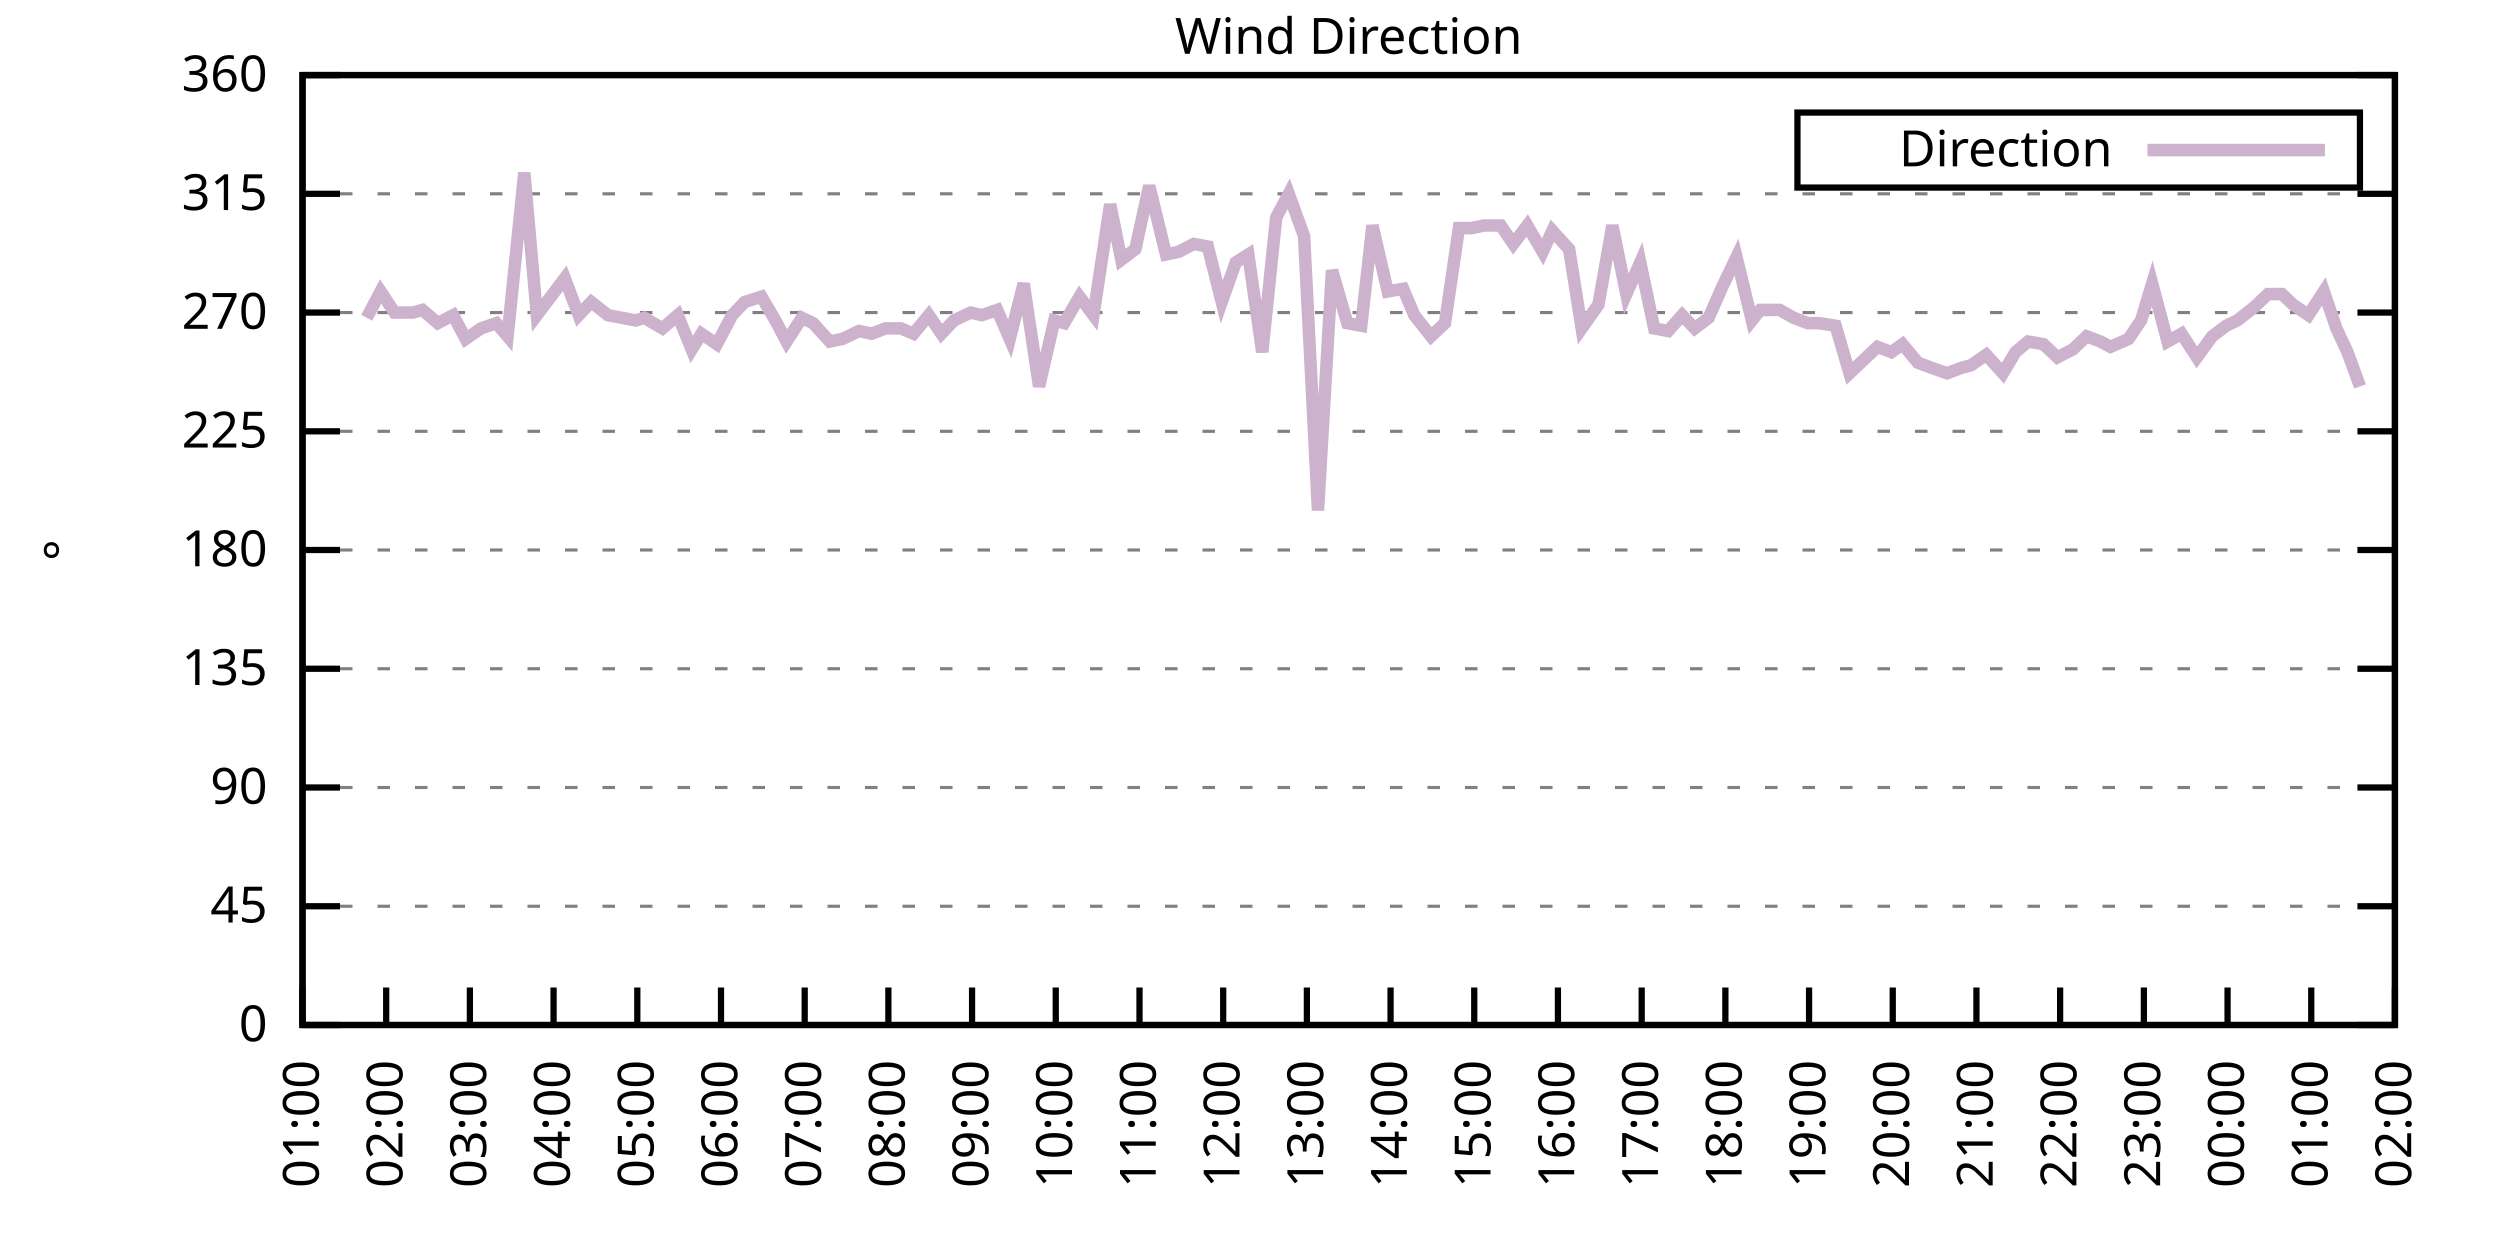
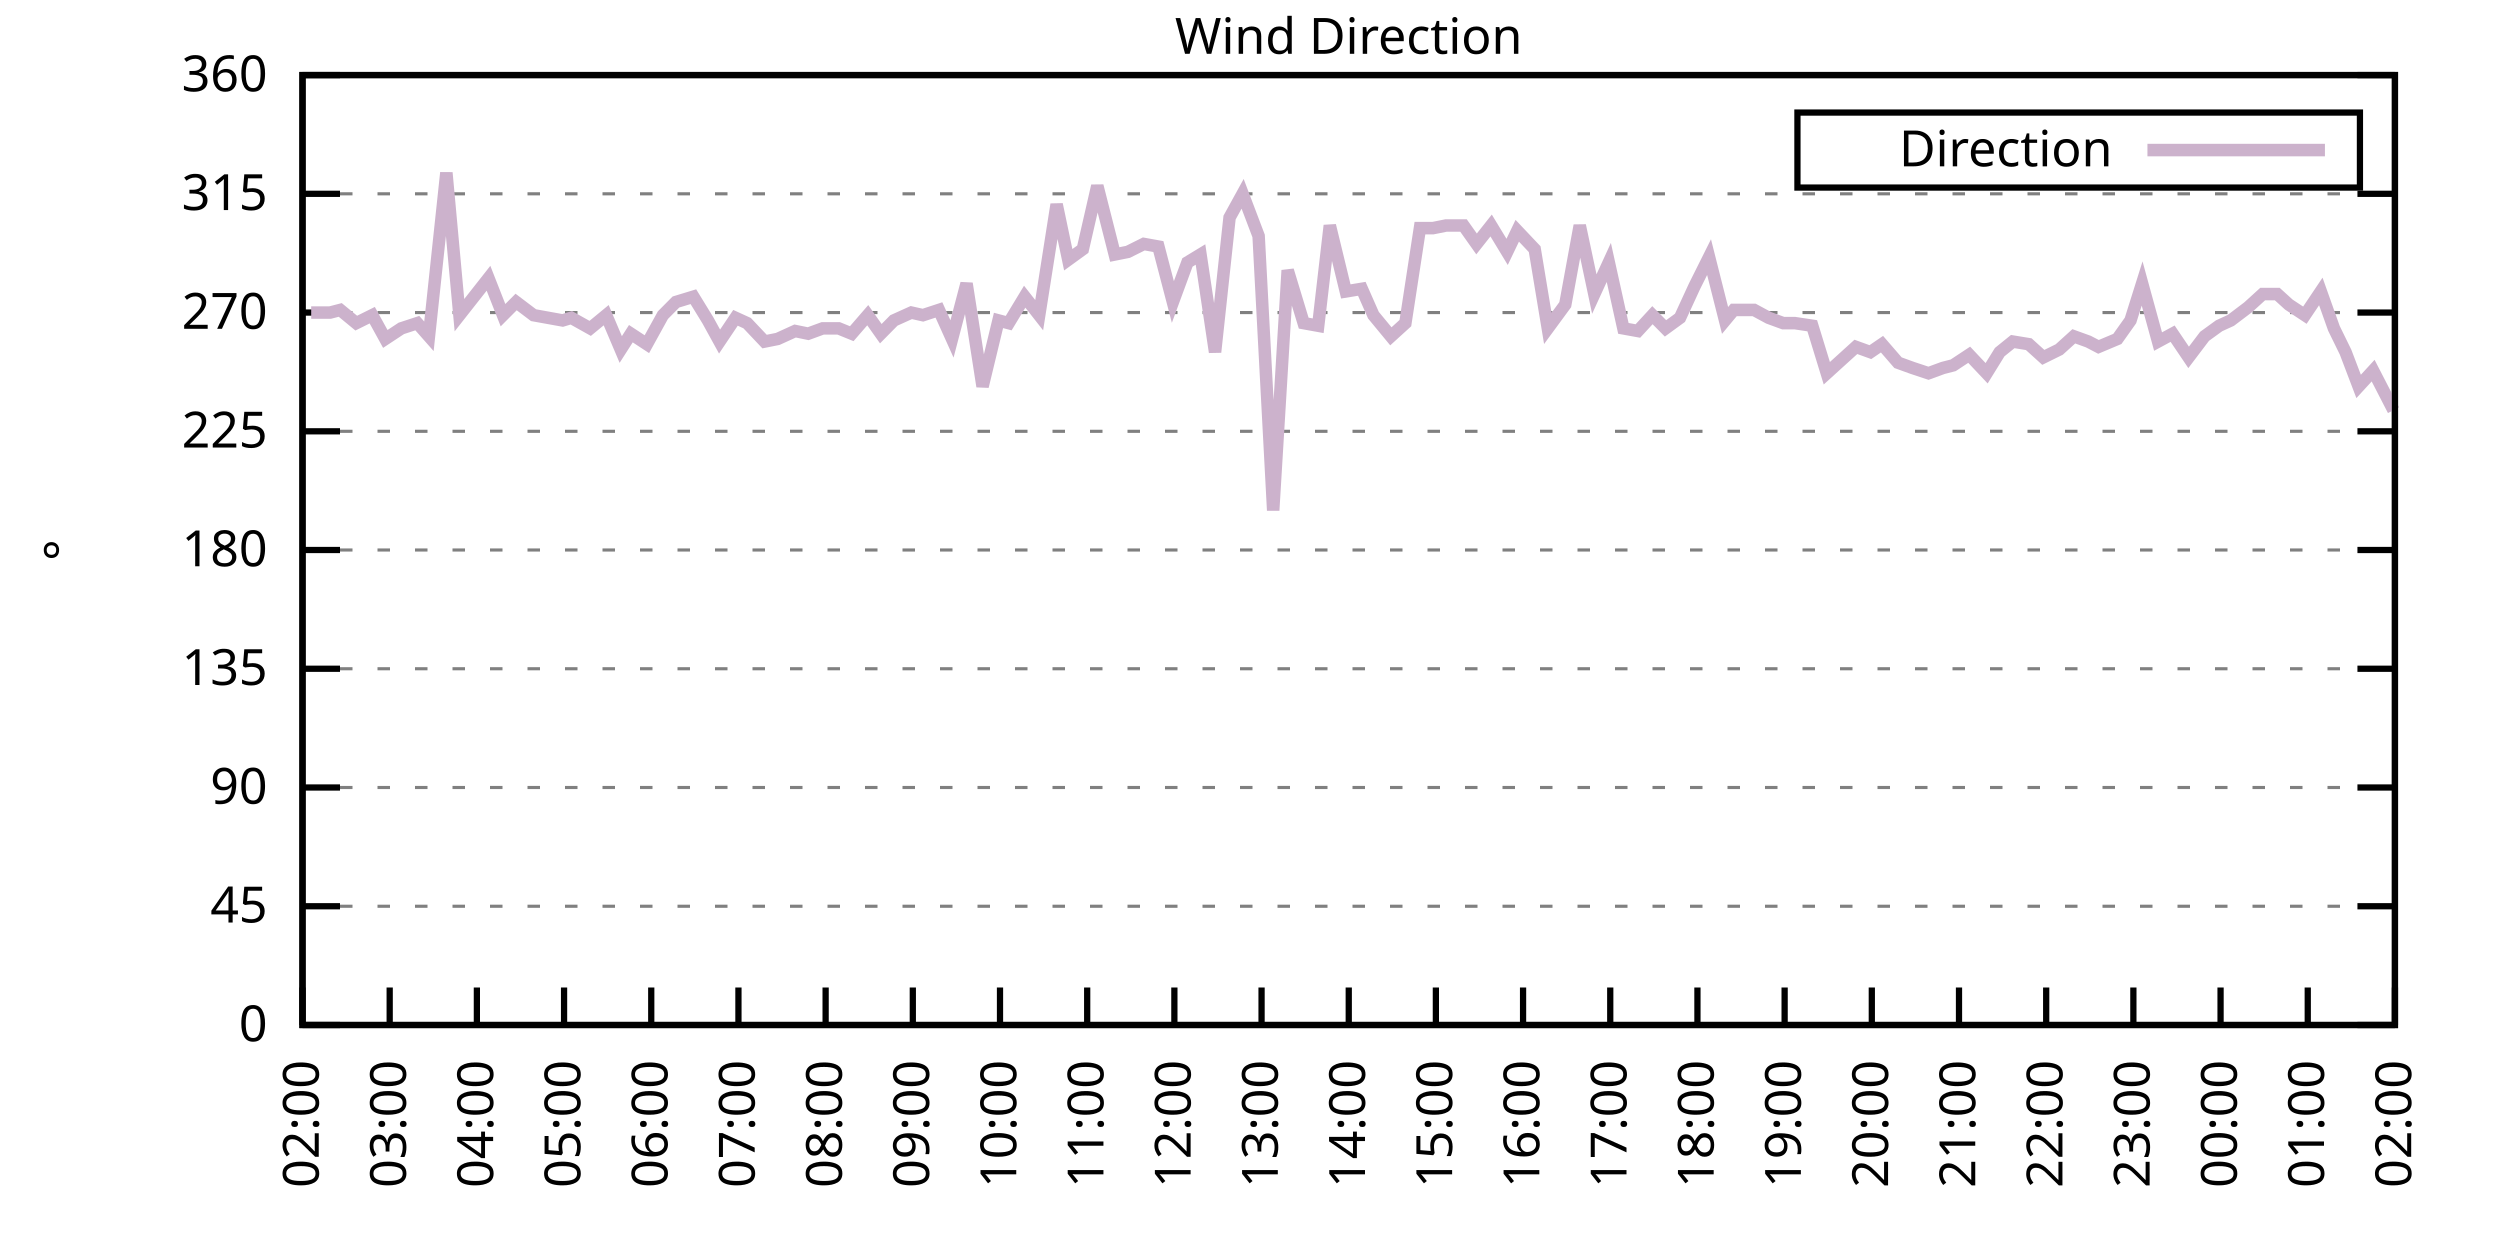
<svg xmlns="http://www.w3.org/2000/svg" xmlns:xlink="http://www.w3.org/1999/xlink" width="400" height="200" viewBox="0 0 400 200">
  <g id="gnuplot_canvas">
    <rect x="0" y="0" width="400" height="200" fill="none" />
    <defs>
      <circle id="gpDot" r="0.5" stroke-width="0.5" stroke="currentColor" />
      <path id="gpPt0" stroke-width="0.333" stroke="currentColor" d="M-1,0 h2 M0,-1 v2" />
      <path id="gpPt1" stroke-width="0.333" stroke="currentColor" d="M-1,-1 L1,1 M1,-1 L-1,1" />
      <path id="gpPt2" stroke-width="0.333" stroke="currentColor" d="M-1,0 L1,0 M0,-1 L0,1 M-1,-1 L1,1 M-1,1 L1,-1" />
      <rect id="gpPt3" stroke-width="0.333" stroke="currentColor" x="-1" y="-1" width="2" height="2" />
      <rect id="gpPt4" stroke-width="0.333" stroke="currentColor" fill="currentColor" x="-1" y="-1" width="2" height="2" />
      <circle id="gpPt5" stroke-width="0.333" stroke="currentColor" cx="0" cy="0" r="1" />
      <use xlink:href="#gpPt5" id="gpPt6" fill="currentColor" stroke="none" />
      <path id="gpPt7" stroke-width="0.333" stroke="currentColor" d="M0,-1.33 L-1.33,0.67 L1.33,0.67 z" />
      <use xlink:href="#gpPt7" id="gpPt8" fill="currentColor" stroke="none" />
      <use xlink:href="#gpPt7" id="gpPt9" stroke="currentColor" transform="rotate(180)" />
      <use xlink:href="#gpPt9" id="gpPt10" fill="currentColor" stroke="none" />
      <use xlink:href="#gpPt3" id="gpPt11" stroke="currentColor" transform="rotate(45)" />
      <use xlink:href="#gpPt11" id="gpPt12" fill="currentColor" stroke="none" />
      <path id="gpPt13" stroke-width="0.333" stroke="currentColor" d="M0,1.330 L1.265,0.411 L0.782,-1.067 L-0.782,-1.076 L-1.265,0.411 z" />
      <use xlink:href="#gpPt13" id="gpPt14" fill="currentColor" stroke="none" />
      <filter id="textbox" filterUnits="objectBoundingBox" x="0" y="0" height="1" width="1">
        <feFlood flood-color="white" flood-opacity="1" result="bgnd" />
        <feComposite in="SourceGraphic" in2="bgnd" operator="atop" />
      </filter>
      <filter id="greybox" filterUnits="objectBoundingBox" x="0" y="0" height="1" width="1">
        <feFlood flood-color="lightgrey" flood-opacity="1" result="grey" />
        <feComposite in="SourceGraphic" in2="grey" operator="atop" />
      </filter>
    </defs>
    <g fill="none" color="white" stroke="currentColor" stroke-width="1.00" stroke-linecap="butt" stroke-linejoin="miter">
</g>
    <g fill="none" color="black" stroke="currentColor" stroke-width="1.00" stroke-linecap="butt" stroke-linejoin="miter">
      <g stroke="none" shape-rendering="crispEdges">
        <polygon fill="rgb(255, 255, 255)" points="48.40,164.00 383.18,164.00 383.18,12.02 48.40,12.02 " />
      </g>
    </g>
    <g fill="none" color="black" stroke="currentColor" stroke-width="1.00" stroke-linecap="butt" stroke-linejoin="miter">
</g>
    <g fill="none" color="black" stroke="black" stroke-width="0.50" stroke-linecap="butt" stroke-linejoin="miter">
</g>
    <g fill="none" color="gray" stroke="currentColor" stroke-width="0.50" stroke-linecap="butt" stroke-linejoin="miter">
      <path stroke="gray" stroke-dasharray="2,4" class="gridline" d="M48.40,164.00 L383.19,164.00  " />
    </g>
    <g fill="none" color="gray" stroke="gray" stroke-width="1.00" stroke-linecap="butt" stroke-linejoin="miter">
</g>
    <g fill="none" color="black" stroke="currentColor" stroke-width="1.00" stroke-linecap="butt" stroke-linejoin="miter">
      <path stroke="black" d="M48.40,164.00 L54.40,164.00 M383.19,164.00 L377.19,164.00  " />
      <g transform="translate(42.80,166.60)" stroke="none" fill="black" font-family="Sans" font-size="8.00" text-anchor="end">
        <text>
          <tspan font-family="Sans"> 0</tspan>
        </text>
      </g>
    </g>
    <g fill="none" color="black" stroke="currentColor" stroke-width="1.00" stroke-linecap="butt" stroke-linejoin="miter">
</g>
    <g fill="none" color="black" stroke="black" stroke-width="0.50" stroke-linecap="butt" stroke-linejoin="miter">
</g>
    <g fill="none" color="gray" stroke="currentColor" stroke-width="0.50" stroke-linecap="butt" stroke-linejoin="miter">
      <path stroke="gray" stroke-dasharray="2,4" class="gridline" d="M48.40,145.00 L383.19,145.00  " />
    </g>
    <g fill="none" color="gray" stroke="gray" stroke-width="1.00" stroke-linecap="butt" stroke-linejoin="miter">
</g>
    <g fill="none" color="black" stroke="currentColor" stroke-width="1.00" stroke-linecap="butt" stroke-linejoin="miter">
      <path stroke="black" d="M48.40,145.00 L54.40,145.00 M383.19,145.00 L377.19,145.00  " />
      <g transform="translate(42.80,147.60)" stroke="none" fill="black" font-family="Sans" font-size="8.00" text-anchor="end">
        <text>
          <tspan font-family="Sans"> 45</tspan>
        </text>
      </g>
    </g>
    <g fill="none" color="black" stroke="currentColor" stroke-width="1.00" stroke-linecap="butt" stroke-linejoin="miter">
</g>
    <g fill="none" color="black" stroke="black" stroke-width="0.50" stroke-linecap="butt" stroke-linejoin="miter">
</g>
    <g fill="none" color="gray" stroke="currentColor" stroke-width="0.50" stroke-linecap="butt" stroke-linejoin="miter">
      <path stroke="gray" stroke-dasharray="2,4" class="gridline" d="M48.40,126.00 L383.19,126.00  " />
    </g>
    <g fill="none" color="gray" stroke="gray" stroke-width="1.00" stroke-linecap="butt" stroke-linejoin="miter">
</g>
    <g fill="none" color="black" stroke="currentColor" stroke-width="1.00" stroke-linecap="butt" stroke-linejoin="miter">
      <path stroke="black" d="M48.40,126.00 L54.40,126.00 M383.19,126.00 L377.19,126.00  " />
      <g transform="translate(42.80,128.60)" stroke="none" fill="black" font-family="Sans" font-size="8.00" text-anchor="end">
        <text>
          <tspan font-family="Sans"> 90</tspan>
        </text>
      </g>
    </g>
    <g fill="none" color="black" stroke="currentColor" stroke-width="1.00" stroke-linecap="butt" stroke-linejoin="miter">
</g>
    <g fill="none" color="black" stroke="black" stroke-width="0.50" stroke-linecap="butt" stroke-linejoin="miter">
</g>
    <g fill="none" color="gray" stroke="currentColor" stroke-width="0.50" stroke-linecap="butt" stroke-linejoin="miter">
      <path stroke="gray" stroke-dasharray="2,4" class="gridline" d="M48.40,107.00 L383.19,107.00  " />
    </g>
    <g fill="none" color="gray" stroke="gray" stroke-width="1.00" stroke-linecap="butt" stroke-linejoin="miter">
</g>
    <g fill="none" color="black" stroke="currentColor" stroke-width="1.00" stroke-linecap="butt" stroke-linejoin="miter">
      <path stroke="black" d="M48.40,107.00 L54.40,107.00 M383.19,107.00 L377.19,107.00  " />
      <g transform="translate(42.80,109.60)" stroke="none" fill="black" font-family="Sans" font-size="8.00" text-anchor="end">
        <text>
          <tspan font-family="Sans"> 135</tspan>
        </text>
      </g>
    </g>
    <g fill="none" color="black" stroke="currentColor" stroke-width="1.00" stroke-linecap="butt" stroke-linejoin="miter">
</g>
    <g fill="none" color="black" stroke="black" stroke-width="0.50" stroke-linecap="butt" stroke-linejoin="miter">
</g>
    <g fill="none" color="gray" stroke="currentColor" stroke-width="0.50" stroke-linecap="butt" stroke-linejoin="miter">
      <path stroke="gray" stroke-dasharray="2,4" class="gridline" d="M48.40,88.00 L383.19,88.00  " />
    </g>
    <g fill="none" color="gray" stroke="gray" stroke-width="1.00" stroke-linecap="butt" stroke-linejoin="miter">
</g>
    <g fill="none" color="black" stroke="currentColor" stroke-width="1.00" stroke-linecap="butt" stroke-linejoin="miter">
      <path stroke="black" d="M48.40,88.00 L54.40,88.00 M383.19,88.00 L377.19,88.00  " />
      <g transform="translate(42.80,90.60)" stroke="none" fill="black" font-family="Sans" font-size="8.00" text-anchor="end">
        <text>
          <tspan font-family="Sans"> 180</tspan>
        </text>
      </g>
    </g>
    <g fill="none" color="black" stroke="currentColor" stroke-width="1.00" stroke-linecap="butt" stroke-linejoin="miter">
</g>
    <g fill="none" color="black" stroke="black" stroke-width="0.50" stroke-linecap="butt" stroke-linejoin="miter">
</g>
    <g fill="none" color="gray" stroke="currentColor" stroke-width="0.50" stroke-linecap="butt" stroke-linejoin="miter">
      <path stroke="gray" stroke-dasharray="2,4" class="gridline" d="M48.40,69.01 L383.19,69.01  " />
    </g>
    <g fill="none" color="gray" stroke="gray" stroke-width="1.00" stroke-linecap="butt" stroke-linejoin="miter">
</g>
    <g fill="none" color="black" stroke="currentColor" stroke-width="1.00" stroke-linecap="butt" stroke-linejoin="miter">
      <path stroke="black" d="M48.40,69.01 L54.40,69.01 M383.19,69.01 L377.19,69.01  " />
      <g transform="translate(42.80,71.61)" stroke="none" fill="black" font-family="Sans" font-size="8.00" text-anchor="end">
        <text>
          <tspan font-family="Sans"> 225</tspan>
        </text>
      </g>
    </g>
    <g fill="none" color="black" stroke="currentColor" stroke-width="1.00" stroke-linecap="butt" stroke-linejoin="miter">
</g>
    <g fill="none" color="black" stroke="black" stroke-width="0.50" stroke-linecap="butt" stroke-linejoin="miter">
</g>
    <g fill="none" color="gray" stroke="currentColor" stroke-width="0.50" stroke-linecap="butt" stroke-linejoin="miter">
      <path stroke="gray" stroke-dasharray="2,4" class="gridline" d="M48.40,50.01 L383.19,50.01  " />
    </g>
    <g fill="none" color="gray" stroke="gray" stroke-width="1.00" stroke-linecap="butt" stroke-linejoin="miter">
</g>
    <g fill="none" color="black" stroke="currentColor" stroke-width="1.00" stroke-linecap="butt" stroke-linejoin="miter">
      <path stroke="black" d="M48.40,50.01 L54.40,50.01 M383.19,50.01 L377.19,50.01  " />
      <g transform="translate(42.80,52.61)" stroke="none" fill="black" font-family="Sans" font-size="8.00" text-anchor="end">
        <text>
          <tspan font-family="Sans"> 270</tspan>
        </text>
      </g>
    </g>
    <g fill="none" color="black" stroke="currentColor" stroke-width="1.00" stroke-linecap="butt" stroke-linejoin="miter">
</g>
    <g fill="none" color="black" stroke="black" stroke-width="0.50" stroke-linecap="butt" stroke-linejoin="miter">
</g>
    <g fill="none" color="gray" stroke="currentColor" stroke-width="0.50" stroke-linecap="butt" stroke-linejoin="miter">
      <path stroke="gray" stroke-dasharray="2,4" class="gridline" d="M48.40,31.01 L383.19,31.01  " />
    </g>
    <g fill="none" color="gray" stroke="gray" stroke-width="1.00" stroke-linecap="butt" stroke-linejoin="miter">
</g>
    <g fill="none" color="black" stroke="currentColor" stroke-width="1.00" stroke-linecap="butt" stroke-linejoin="miter">
      <path stroke="black" d="M48.40,31.01 L54.40,31.01 M383.19,31.01 L377.19,31.01  " />
      <g transform="translate(42.80,33.61)" stroke="none" fill="black" font-family="Sans" font-size="8.00" text-anchor="end">
        <text>
          <tspan font-family="Sans"> 315</tspan>
        </text>
      </g>
    </g>
    <g fill="none" color="black" stroke="currentColor" stroke-width="1.00" stroke-linecap="butt" stroke-linejoin="miter">
</g>
    <g fill="none" color="black" stroke="black" stroke-width="0.50" stroke-linecap="butt" stroke-linejoin="miter">
</g>
    <g fill="none" color="gray" stroke="currentColor" stroke-width="0.50" stroke-linecap="butt" stroke-linejoin="miter">
      <path stroke="gray" stroke-dasharray="2,4" class="gridline" d="M48.40,12.01 L383.19,12.01  " />
    </g>
    <g fill="none" color="gray" stroke="gray" stroke-width="1.00" stroke-linecap="butt" stroke-linejoin="miter">
</g>
    <g fill="none" color="black" stroke="currentColor" stroke-width="1.00" stroke-linecap="butt" stroke-linejoin="miter">
      <path stroke="black" d="M48.40,12.01 L54.40,12.01 M383.19,12.01 L377.19,12.01  " />
      <g transform="translate(42.80,14.61)" stroke="none" fill="black" font-family="Sans" font-size="8.00" text-anchor="end">
        <text>
          <tspan font-family="Sans"> 360</tspan>
        </text>
      </g>
    </g>
    <g fill="none" color="black" stroke="currentColor" stroke-width="1.00" stroke-linecap="butt" stroke-linejoin="miter">
      <path stroke="black" d="M48.40,164.00 L48.40,158.00  " />
      <g transform="translate(51.00,169.60) rotate(270.00)" stroke="none" fill="black" font-family="Sans" font-size="8.00" text-anchor="end">
        <text>
-           <tspan font-family="Sans">01:00</tspan>
-         </text>
-       </g>
-     </g>
-     <g fill="none" color="black" stroke="currentColor" stroke-width="1.00" stroke-linecap="butt" stroke-linejoin="miter">
-       <path stroke="black" d="M61.79,164.00 L61.79,158.00  " />
-       <g transform="translate(64.39,169.60) rotate(270.00)" stroke="none" fill="black" font-family="Sans" font-size="8.00" text-anchor="end">
-         <text>
          <tspan font-family="Sans">02:00</tspan>
        </text>
      </g>
    </g>
    <g fill="none" color="black" stroke="currentColor" stroke-width="1.00" stroke-linecap="butt" stroke-linejoin="miter">
-       <path stroke="black" d="M75.18,164.00 L75.18,158.00  " />
-       <g transform="translate(77.78,169.60) rotate(270.00)" stroke="none" fill="black" font-family="Sans" font-size="8.00" text-anchor="end">
+       <path stroke="black" d="M62.35,164.00 L62.35,158.00  " />
+       <g transform="translate(64.95,169.60) rotate(270.00)" stroke="none" fill="black" font-family="Sans" font-size="8.00" text-anchor="end">
        <text>
          <tspan font-family="Sans">03:00</tspan>
        </text>
      </g>
    </g>
    <g fill="none" color="black" stroke="currentColor" stroke-width="1.00" stroke-linecap="butt" stroke-linejoin="miter">
-       <path stroke="black" d="M88.57,164.00 L88.57,158.00  " />
-       <g transform="translate(91.17,169.60) rotate(270.00)" stroke="none" fill="black" font-family="Sans" font-size="8.00" text-anchor="end">
+       <path stroke="black" d="M76.30,164.00 L76.30,158.00  " />
+       <g transform="translate(78.90,169.60) rotate(270.00)" stroke="none" fill="black" font-family="Sans" font-size="8.00" text-anchor="end">
        <text>
          <tspan font-family="Sans">04:00</tspan>
        </text>
      </g>
    </g>
    <g fill="none" color="black" stroke="currentColor" stroke-width="1.00" stroke-linecap="butt" stroke-linejoin="miter">
-       <path stroke="black" d="M101.97,164.00 L101.97,158.00  " />
-       <g transform="translate(104.57,169.60) rotate(270.00)" stroke="none" fill="black" font-family="Sans" font-size="8.00" text-anchor="end">
+       <path stroke="black" d="M90.25,164.00 L90.25,158.00  " />
+       <g transform="translate(92.85,169.60) rotate(270.00)" stroke="none" fill="black" font-family="Sans" font-size="8.00" text-anchor="end">
        <text>
          <tspan font-family="Sans">05:00</tspan>
        </text>
      </g>
    </g>
    <g fill="none" color="black" stroke="currentColor" stroke-width="1.00" stroke-linecap="butt" stroke-linejoin="miter">
-       <path stroke="black" d="M115.36,164.00 L115.36,158.00  " />
-       <g transform="translate(117.96,169.60) rotate(270.00)" stroke="none" fill="black" font-family="Sans" font-size="8.00" text-anchor="end">
+       <path stroke="black" d="M104.20,164.00 L104.20,158.00  " />
+       <g transform="translate(106.80,169.60) rotate(270.00)" stroke="none" fill="black" font-family="Sans" font-size="8.00" text-anchor="end">
        <text>
          <tspan font-family="Sans">06:00</tspan>
        </text>
      </g>
    </g>
    <g fill="none" color="black" stroke="currentColor" stroke-width="1.00" stroke-linecap="butt" stroke-linejoin="miter">
-       <path stroke="black" d="M128.75,164.00 L128.75,158.00  " />
-       <g transform="translate(131.35,169.60) rotate(270.00)" stroke="none" fill="black" font-family="Sans" font-size="8.00" text-anchor="end">
+       <path stroke="black" d="M118.15,164.00 L118.15,158.00  " />
+       <g transform="translate(120.75,169.60) rotate(270.00)" stroke="none" fill="black" font-family="Sans" font-size="8.00" text-anchor="end">
        <text>
          <tspan font-family="Sans">07:00</tspan>
        </text>
      </g>
    </g>
    <g fill="none" color="black" stroke="currentColor" stroke-width="1.00" stroke-linecap="butt" stroke-linejoin="miter">
-       <path stroke="black" d="M142.14,164.00 L142.14,158.00  " />
-       <g transform="translate(144.74,169.60) rotate(270.00)" stroke="none" fill="black" font-family="Sans" font-size="8.00" text-anchor="end">
+       <path stroke="black" d="M132.10,164.00 L132.10,158.00  " />
+       <g transform="translate(134.70,169.60) rotate(270.00)" stroke="none" fill="black" font-family="Sans" font-size="8.00" text-anchor="end">
        <text>
          <tspan font-family="Sans">08:00</tspan>
        </text>
      </g>
    </g>
    <g fill="none" color="black" stroke="currentColor" stroke-width="1.00" stroke-linecap="butt" stroke-linejoin="miter">
-       <path stroke="black" d="M155.53,164.00 L155.53,158.00  " />
-       <g transform="translate(158.13,169.60) rotate(270.00)" stroke="none" fill="black" font-family="Sans" font-size="8.00" text-anchor="end">
+       <path stroke="black" d="M146.05,164.00 L146.05,158.00  " />
+       <g transform="translate(148.65,169.60) rotate(270.00)" stroke="none" fill="black" font-family="Sans" font-size="8.00" text-anchor="end">
        <text>
          <tspan font-family="Sans">09:00</tspan>
        </text>
      </g>
    </g>
    <g fill="none" color="black" stroke="currentColor" stroke-width="1.00" stroke-linecap="butt" stroke-linejoin="miter">
-       <path stroke="black" d="M168.92,164.00 L168.92,158.00  " />
-       <g transform="translate(171.52,169.60) rotate(270.00)" stroke="none" fill="black" font-family="Sans" font-size="8.00" text-anchor="end">
+       <path stroke="black" d="M160.00,164.00 L160.00,158.00  " />
+       <g transform="translate(162.60,169.60) rotate(270.00)" stroke="none" fill="black" font-family="Sans" font-size="8.00" text-anchor="end">
        <text>
          <tspan font-family="Sans">10:00</tspan>
        </text>
      </g>
    </g>
    <g fill="none" color="black" stroke="currentColor" stroke-width="1.00" stroke-linecap="butt" stroke-linejoin="miter">
-       <path stroke="black" d="M182.32,164.00 L182.32,158.00  " />
-       <g transform="translate(184.92,169.60) rotate(270.00)" stroke="none" fill="black" font-family="Sans" font-size="8.00" text-anchor="end">
+       <path stroke="black" d="M173.95,164.00 L173.95,158.00  " />
+       <g transform="translate(176.55,169.60) rotate(270.00)" stroke="none" fill="black" font-family="Sans" font-size="8.00" text-anchor="end">
        <text>
          <tspan font-family="Sans">11:00</tspan>
        </text>
      </g>
    </g>
    <g fill="none" color="black" stroke="currentColor" stroke-width="1.00" stroke-linecap="butt" stroke-linejoin="miter">
-       <path stroke="black" d="M195.71,164.00 L195.71,158.00  " />
-       <g transform="translate(198.31,169.60) rotate(270.00)" stroke="none" fill="black" font-family="Sans" font-size="8.00" text-anchor="end">
+       <path stroke="black" d="M187.90,164.00 L187.90,158.00  " />
+       <g transform="translate(190.50,169.60) rotate(270.00)" stroke="none" fill="black" font-family="Sans" font-size="8.00" text-anchor="end">
        <text>
          <tspan font-family="Sans">12:00</tspan>
        </text>
      </g>
    </g>
    <g fill="none" color="black" stroke="currentColor" stroke-width="1.00" stroke-linecap="butt" stroke-linejoin="miter">
-       <path stroke="black" d="M209.10,164.00 L209.10,158.00  " />
-       <g transform="translate(211.70,169.60) rotate(270.00)" stroke="none" fill="black" font-family="Sans" font-size="8.00" text-anchor="end">
+       <path stroke="black" d="M201.85,164.00 L201.85,158.00  " />
+       <g transform="translate(204.45,169.60) rotate(270.00)" stroke="none" fill="black" font-family="Sans" font-size="8.00" text-anchor="end">
        <text>
          <tspan font-family="Sans">13:00</tspan>
        </text>
      </g>
    </g>
    <g fill="none" color="black" stroke="currentColor" stroke-width="1.00" stroke-linecap="butt" stroke-linejoin="miter">
-       <path stroke="black" d="M222.49,164.00 L222.49,158.00  " />
-       <g transform="translate(225.09,169.60) rotate(270.00)" stroke="none" fill="black" font-family="Sans" font-size="8.00" text-anchor="end">
+       <path stroke="black" d="M215.80,164.00 L215.80,158.00  " />
+       <g transform="translate(218.40,169.60) rotate(270.00)" stroke="none" fill="black" font-family="Sans" font-size="8.00" text-anchor="end">
        <text>
          <tspan font-family="Sans">14:00</tspan>
        </text>
      </g>
    </g>
    <g fill="none" color="black" stroke="currentColor" stroke-width="1.00" stroke-linecap="butt" stroke-linejoin="miter">
-       <path stroke="black" d="M235.88,164.00 L235.88,158.00  " />
-       <g transform="translate(238.48,169.60) rotate(270.00)" stroke="none" fill="black" font-family="Sans" font-size="8.00" text-anchor="end">
+       <path stroke="black" d="M229.74,164.00 L229.74,158.00  " />
+       <g transform="translate(232.34,169.60) rotate(270.00)" stroke="none" fill="black" font-family="Sans" font-size="8.00" text-anchor="end">
        <text>
          <tspan font-family="Sans">15:00</tspan>
        </text>
      </g>
    </g>
    <g fill="none" color="black" stroke="currentColor" stroke-width="1.00" stroke-linecap="butt" stroke-linejoin="miter">
-       <path stroke="black" d="M249.27,164.00 L249.27,158.00  " />
-       <g transform="translate(251.87,169.60) rotate(270.00)" stroke="none" fill="black" font-family="Sans" font-size="8.00" text-anchor="end">
+       <path stroke="black" d="M243.69,164.00 L243.69,158.00  " />
+       <g transform="translate(246.29,169.60) rotate(270.00)" stroke="none" fill="black" font-family="Sans" font-size="8.00" text-anchor="end">
        <text>
          <tspan font-family="Sans">16:00</tspan>
        </text>
      </g>
    </g>
    <g fill="none" color="black" stroke="currentColor" stroke-width="1.00" stroke-linecap="butt" stroke-linejoin="miter">
-       <path stroke="black" d="M262.67,164.00 L262.67,158.00  " />
-       <g transform="translate(265.27,169.60) rotate(270.00)" stroke="none" fill="black" font-family="Sans" font-size="8.00" text-anchor="end">
+       <path stroke="black" d="M257.64,164.00 L257.64,158.00  " />
+       <g transform="translate(260.24,169.60) rotate(270.00)" stroke="none" fill="black" font-family="Sans" font-size="8.00" text-anchor="end">
        <text>
          <tspan font-family="Sans">17:00</tspan>
        </text>
      </g>
    </g>
    <g fill="none" color="black" stroke="currentColor" stroke-width="1.00" stroke-linecap="butt" stroke-linejoin="miter">
-       <path stroke="black" d="M276.06,164.00 L276.06,158.00  " />
-       <g transform="translate(278.66,169.60) rotate(270.00)" stroke="none" fill="black" font-family="Sans" font-size="8.00" text-anchor="end">
+       <path stroke="black" d="M271.59,164.00 L271.59,158.00  " />
+       <g transform="translate(274.19,169.60) rotate(270.00)" stroke="none" fill="black" font-family="Sans" font-size="8.00" text-anchor="end">
        <text>
          <tspan font-family="Sans">18:00</tspan>
        </text>
      </g>
    </g>
    <g fill="none" color="black" stroke="currentColor" stroke-width="1.00" stroke-linecap="butt" stroke-linejoin="miter">
-       <path stroke="black" d="M289.45,164.00 L289.45,158.00  " />
-       <g transform="translate(292.05,169.60) rotate(270.00)" stroke="none" fill="black" font-family="Sans" font-size="8.00" text-anchor="end">
+       <path stroke="black" d="M285.54,164.00 L285.54,158.00  " />
+       <g transform="translate(288.14,169.60) rotate(270.00)" stroke="none" fill="black" font-family="Sans" font-size="8.00" text-anchor="end">
        <text>
          <tspan font-family="Sans">19:00</tspan>
        </text>
      </g>
    </g>
    <g fill="none" color="black" stroke="currentColor" stroke-width="1.00" stroke-linecap="butt" stroke-linejoin="miter">
-       <path stroke="black" d="M302.84,164.00 L302.84,158.00  " />
-       <g transform="translate(305.44,169.60) rotate(270.00)" stroke="none" fill="black" font-family="Sans" font-size="8.00" text-anchor="end">
+       <path stroke="black" d="M299.49,164.00 L299.49,158.00  " />
+       <g transform="translate(302.09,169.60) rotate(270.00)" stroke="none" fill="black" font-family="Sans" font-size="8.00" text-anchor="end">
        <text>
          <tspan font-family="Sans">20:00</tspan>
        </text>
      </g>
    </g>
    <g fill="none" color="black" stroke="currentColor" stroke-width="1.00" stroke-linecap="butt" stroke-linejoin="miter">
-       <path stroke="black" d="M316.23,164.00 L316.23,158.00  " />
-       <g transform="translate(318.83,169.60) rotate(270.00)" stroke="none" fill="black" font-family="Sans" font-size="8.00" text-anchor="end">
+       <path stroke="black" d="M313.44,164.00 L313.44,158.00  " />
+       <g transform="translate(316.04,169.60) rotate(270.00)" stroke="none" fill="black" font-family="Sans" font-size="8.00" text-anchor="end">
        <text>
          <tspan font-family="Sans">21:00</tspan>
        </text>
      </g>
    </g>
    <g fill="none" color="black" stroke="currentColor" stroke-width="1.00" stroke-linecap="butt" stroke-linejoin="miter">
-       <path stroke="black" d="M329.62,164.00 L329.62,158.00  " />
-       <g transform="translate(332.22,169.60) rotate(270.00)" stroke="none" fill="black" font-family="Sans" font-size="8.00" text-anchor="end">
+       <path stroke="black" d="M327.39,164.00 L327.39,158.00  " />
+       <g transform="translate(329.99,169.60) rotate(270.00)" stroke="none" fill="black" font-family="Sans" font-size="8.00" text-anchor="end">
        <text>
          <tspan font-family="Sans">22:00</tspan>
        </text>
      </g>
    </g>
    <g fill="none" color="black" stroke="currentColor" stroke-width="1.00" stroke-linecap="butt" stroke-linejoin="miter">
-       <path stroke="black" d="M343.02,164.00 L343.02,158.00  " />
-       <g transform="translate(345.62,169.60) rotate(270.00)" stroke="none" fill="black" font-family="Sans" font-size="8.00" text-anchor="end">
+       <path stroke="black" d="M341.34,164.00 L341.34,158.00  " />
+       <g transform="translate(343.94,169.60) rotate(270.00)" stroke="none" fill="black" font-family="Sans" font-size="8.00" text-anchor="end">
        <text>
          <tspan font-family="Sans">23:00</tspan>
        </text>
      </g>
    </g>
    <g fill="none" color="black" stroke="currentColor" stroke-width="1.00" stroke-linecap="butt" stroke-linejoin="miter">
-       <path stroke="black" d="M356.41,164.00 L356.41,158.00  " />
-       <g transform="translate(359.01,169.60) rotate(270.00)" stroke="none" fill="black" font-family="Sans" font-size="8.00" text-anchor="end">
+       <path stroke="black" d="M355.29,164.00 L355.29,158.00  " />
+       <g transform="translate(357.89,169.60) rotate(270.00)" stroke="none" fill="black" font-family="Sans" font-size="8.00" text-anchor="end">
        <text>
          <tspan font-family="Sans">00:00</tspan>
        </text>
      </g>
    </g>
    <g fill="none" color="black" stroke="currentColor" stroke-width="1.00" stroke-linecap="butt" stroke-linejoin="miter">
-       <path stroke="black" d="M369.80,164.00 L369.80,158.00  " />
-       <g transform="translate(372.40,169.60) rotate(270.00)" stroke="none" fill="black" font-family="Sans" font-size="8.00" text-anchor="end">
+       <path stroke="black" d="M369.24,164.00 L369.24,158.00  " />
+       <g transform="translate(371.84,169.60) rotate(270.00)" stroke="none" fill="black" font-family="Sans" font-size="8.00" text-anchor="end">
        <text>
          <tspan font-family="Sans">01:00</tspan>
        </text>
      </g>
    </g>
    <g fill="none" color="black" stroke="currentColor" stroke-width="1.00" stroke-linecap="butt" stroke-linejoin="miter">
      <path stroke="black" d="M383.19,164.00 L383.19,158.00  " />
      <g transform="translate(385.79,169.60) rotate(270.00)" stroke="none" fill="black" font-family="Sans" font-size="8.00" text-anchor="end">
        <text>
          <tspan font-family="Sans">02:00</tspan>
        </text>
      </g>
    </g>
    <g fill="none" color="black" stroke="currentColor" stroke-width="1.00" stroke-linecap="butt" stroke-linejoin="miter">
</g>
    <g fill="none" color="black" stroke="currentColor" stroke-width="1.00" stroke-linecap="butt" stroke-linejoin="miter">
      <path stroke="black" d="M48.40,12.01 L48.40,164.00 L383.19,164.00 L383.19,12.01 L48.40,12.01 Z  " />
    </g>
    <g fill="none" color="black" stroke="currentColor" stroke-width="1.00" stroke-linecap="butt" stroke-linejoin="miter">
</g>
    <g fill="none" color="black" stroke="currentColor" stroke-width="1.00" stroke-linecap="butt" stroke-linejoin="miter">
      <path stroke="black" d="M287.59,30.01 L287.59,18.01 L377.59,18.01 L377.59,30.01 L287.59,30.01 Z  " />
    </g>
    <g id="Wind_direction_plot_1">
      <g fill="none" color="white" stroke="black" stroke-width="2.00" stroke-linecap="butt" stroke-linejoin="miter">
</g>
      <g fill="none" color="black" stroke="currentColor" stroke-width="2.00" stroke-linecap="butt" stroke-linejoin="miter">
        <g transform="translate(337.99,26.61)" stroke="none" fill="black" font-family="Sans" font-size="8.00" text-anchor="end">
          <text>
            <tspan font-family="Sans">Direction</tspan>
          </text>
        </g>
      </g>
      <g fill="none" color="black" stroke="currentColor" stroke-width="2.00" stroke-linecap="butt" stroke-linejoin="miter">
-         <path stroke="rgb(204, 178, 204)" d="M343.59,24.01 L371.99,24.01 M58.67,50.85 L60.90,46.63 L63.13,50.01 L66.03,50.01 L67.59,49.59 L70.05,51.70   L72.50,50.43 L74.51,54.23 L76.97,52.54 L79.42,51.70 L81.21,53.81 L83.89,27.63 L85.90,50.43 L90.36,44.52   L92.59,50.43 L94.60,48.32 L97.28,50.43 L101.74,51.27 L103.08,50.85 L105.98,52.54 L108.44,50.43 L110.67,55.92   L112.23,53.39 L114.69,55.07 L117.14,50.43 L119.15,48.32 L121.83,47.47 L124.06,51.27 L125.85,54.65 L128.30,50.85   L130.09,51.70 L132.77,54.65 L134.78,54.23 L137.45,52.96 L139.46,53.39 L141.69,52.54 L144.15,52.54 L146.16,53.39   L148.61,50.43 L150.62,53.39 L152.63,51.27 L155.31,50.01 L157.10,50.43 L159.55,49.59 L161.56,54.23 L163.79,45.36   L166.25,61.83 L168.70,51.27 L170.26,51.70 L172.72,47.47 L174.95,50.43 L177.63,32.70 L179.41,41.56 L181.65,39.87   L183.88,29.74 L186.56,40.72 L188.57,40.30 L191.02,39.03 L193.25,39.45 L195.48,48.32 L197.72,41.99 L199.73,40.72   L201.96,56.34 L204.19,34.81 L206.20,31.01 L208.65,37.76 L210.88,81.67 L213.12,43.25 L215.57,51.70 L217.80,52.12   L219.59,36.08 L222.04,46.63 L224.50,46.21 L226.29,50.43 L228.96,53.81 L231.20,51.70 L233.43,36.50 L235.44,36.50   L237.44,36.08 L240.12,36.08 L242.13,39.03 L244.36,36.08 L246.82,40.30 L248.38,36.92 L251.06,39.87 L253.07,52.54   L255.75,48.74 L257.98,36.08 L260.21,47.05 L262.44,41.99 L264.67,52.54 L266.91,52.96 L269.14,50.43 L271.15,52.54   L273.38,50.85 L275.61,45.79 L277.84,41.14 L280.30,51.27 L281.64,49.59 L284.76,49.59 L286.99,50.85 L289.23,51.70   L291.01,51.70 L293.69,52.12 L295.92,59.72 L297.71,58.03 L300.39,55.50 L302.62,56.34 L304.40,55.07 L306.86,58.03   L309.09,58.87 L311.54,59.72 L313.78,58.87 L315.34,58.45 L317.79,56.76 L320.47,59.72 L322.48,56.34 L324.49,54.65   L326.95,55.07 L329.18,57.18 L331.63,55.92 L333.86,53.81 L336.10,54.65 L337.66,55.50 L340.56,54.23 L342.57,51.27   L344.35,45.36 L346.81,54.65 L349.04,53.39 L351.50,57.18 L353.95,53.81 L356.18,52.12 L357.97,51.27 L360.65,49.16   L362.88,47.05 L365.11,47.05 L366.90,48.74 L369.35,50.43 L371.81,46.63 L373.82,52.54 L375.60,56.34 L377.61,61.83    " />
+         <path stroke="rgb(204, 178, 204)" d="M343.59,24.01 L371.99,24.01 M49.79,50.01 L52.82,50.01 L54.44,49.59 L57.00,51.70 L59.56,50.43 L61.65,54.23   L64.21,52.54 L66.77,51.70 L68.63,53.81 L71.42,27.63 L73.51,50.43 L78.16,44.52 L80.48,50.43 L82.58,48.32   L85.37,50.43 L90.02,51.27 L91.41,50.85 L94.43,52.54 L96.99,50.43 L99.32,55.92 L100.94,53.39 L103.50,55.07   L106.06,50.43 L108.15,48.32 L110.94,47.47 L113.27,51.27 L115.13,54.65 L117.68,50.85 L119.54,51.70 L122.33,54.65   L124.43,54.23 L127.22,52.96 L129.31,53.39 L131.63,52.54 L134.19,52.54 L136.28,53.39 L138.84,50.43 L140.93,53.39   L143.02,51.27 L145.81,50.01 L147.67,50.43 L150.23,49.59 L152.32,54.23 L154.65,45.36 L157.21,61.83 L159.76,51.27   L161.39,51.70 L163.95,47.47 L166.27,50.43 L169.06,32.70 L170.92,41.56 L173.25,39.87 L175.57,29.74 L178.36,40.72   L180.46,40.30 L183.01,39.03 L185.34,39.45 L187.66,48.32 L189.99,41.99 L192.08,40.72 L194.41,56.34 L196.73,34.81   L198.82,31.01 L201.38,37.76 L203.71,81.67 L206.03,43.25 L208.59,51.70 L210.91,52.12 L212.77,36.08 L215.33,46.63   L217.89,46.21 L219.75,50.43 L222.54,53.81 L224.86,51.70 L227.19,36.50 L229.28,36.50 L231.37,36.08 L234.16,36.08   L236.25,39.03 L238.58,36.08 L241.14,40.30 L242.76,36.92 L245.55,39.87 L247.65,52.54 L250.44,48.74 L252.76,36.08   L255.09,47.05 L257.41,41.99 L259.74,52.54 L262.06,52.96 L264.39,50.43 L266.48,52.54 L268.80,50.85 L271.13,45.79   L273.45,41.14 L276.01,51.27 L277.41,49.59 L280.66,49.59 L282.99,50.85 L285.31,51.70 L287.17,51.70 L289.96,52.12   L292.29,59.72 L294.15,58.03 L296.94,55.50 L299.26,56.34 L301.12,55.07 L303.68,58.03 L306.00,58.87 L308.56,59.72   L310.88,58.87 L312.51,58.45 L315.07,56.76 L317.86,59.72 L319.95,56.34 L322.04,54.65 L324.60,55.07 L326.93,57.18   L329.48,55.92 L331.81,53.81 L334.13,54.65 L335.76,55.50 L338.78,54.23 L340.88,51.27 L342.74,45.36 L345.29,54.65   L347.62,53.39 L350.18,57.18 L352.73,53.81 L355.06,52.12 L356.92,51.27 L359.71,49.16 L362.03,47.05 L364.36,47.05   L366.22,48.74 L368.78,50.43 L371.33,46.63 L373.43,52.54 L375.29,56.34 L377.38,61.83 L379.70,59.30 L382.96,65.63    " />
      </g>
    </g>
    <g fill="none" color="black" stroke="currentColor" stroke-width="2.00" stroke-linecap="butt" stroke-linejoin="miter">
</g>
    <g fill="none" color="black" stroke="black" stroke-width="1.00" stroke-linecap="butt" stroke-linejoin="miter">
</g>
    <g fill="none" color="black" stroke="currentColor" stroke-width="1.00" stroke-linecap="butt" stroke-linejoin="miter">
      <path stroke="black" d="M48.40,12.01 L48.40,164.00 L383.19,164.00 L383.19,12.01 L48.40,12.01 Z  " />
      <g transform="translate(12.80,88.01) rotate(270.00)" stroke="none" fill="black" font-family="Sans" font-size="8.00" text-anchor="middle">
        <text>
          <tspan font-family="Sans">°</tspan>
        </text>
      </g>
    </g>
    <g fill="none" color="black" stroke="currentColor" stroke-width="1.00" stroke-linecap="butt" stroke-linejoin="miter">
</g>
    <g fill="none" color="black" stroke="currentColor" stroke-width="1.00" stroke-linecap="butt" stroke-linejoin="miter">
      <g transform="translate(215.79,8.61)" stroke="none" fill="black" font-family="Sans" font-size="8.00" text-anchor="middle">
        <text>
          <tspan font-family="Sans">Wind Direction</tspan>
        </text>
      </g>
    </g>
    <g fill="none" color="black" stroke="currentColor" stroke-width="1.00" stroke-linecap="butt" stroke-linejoin="miter">
</g>
  </g>
</svg>
